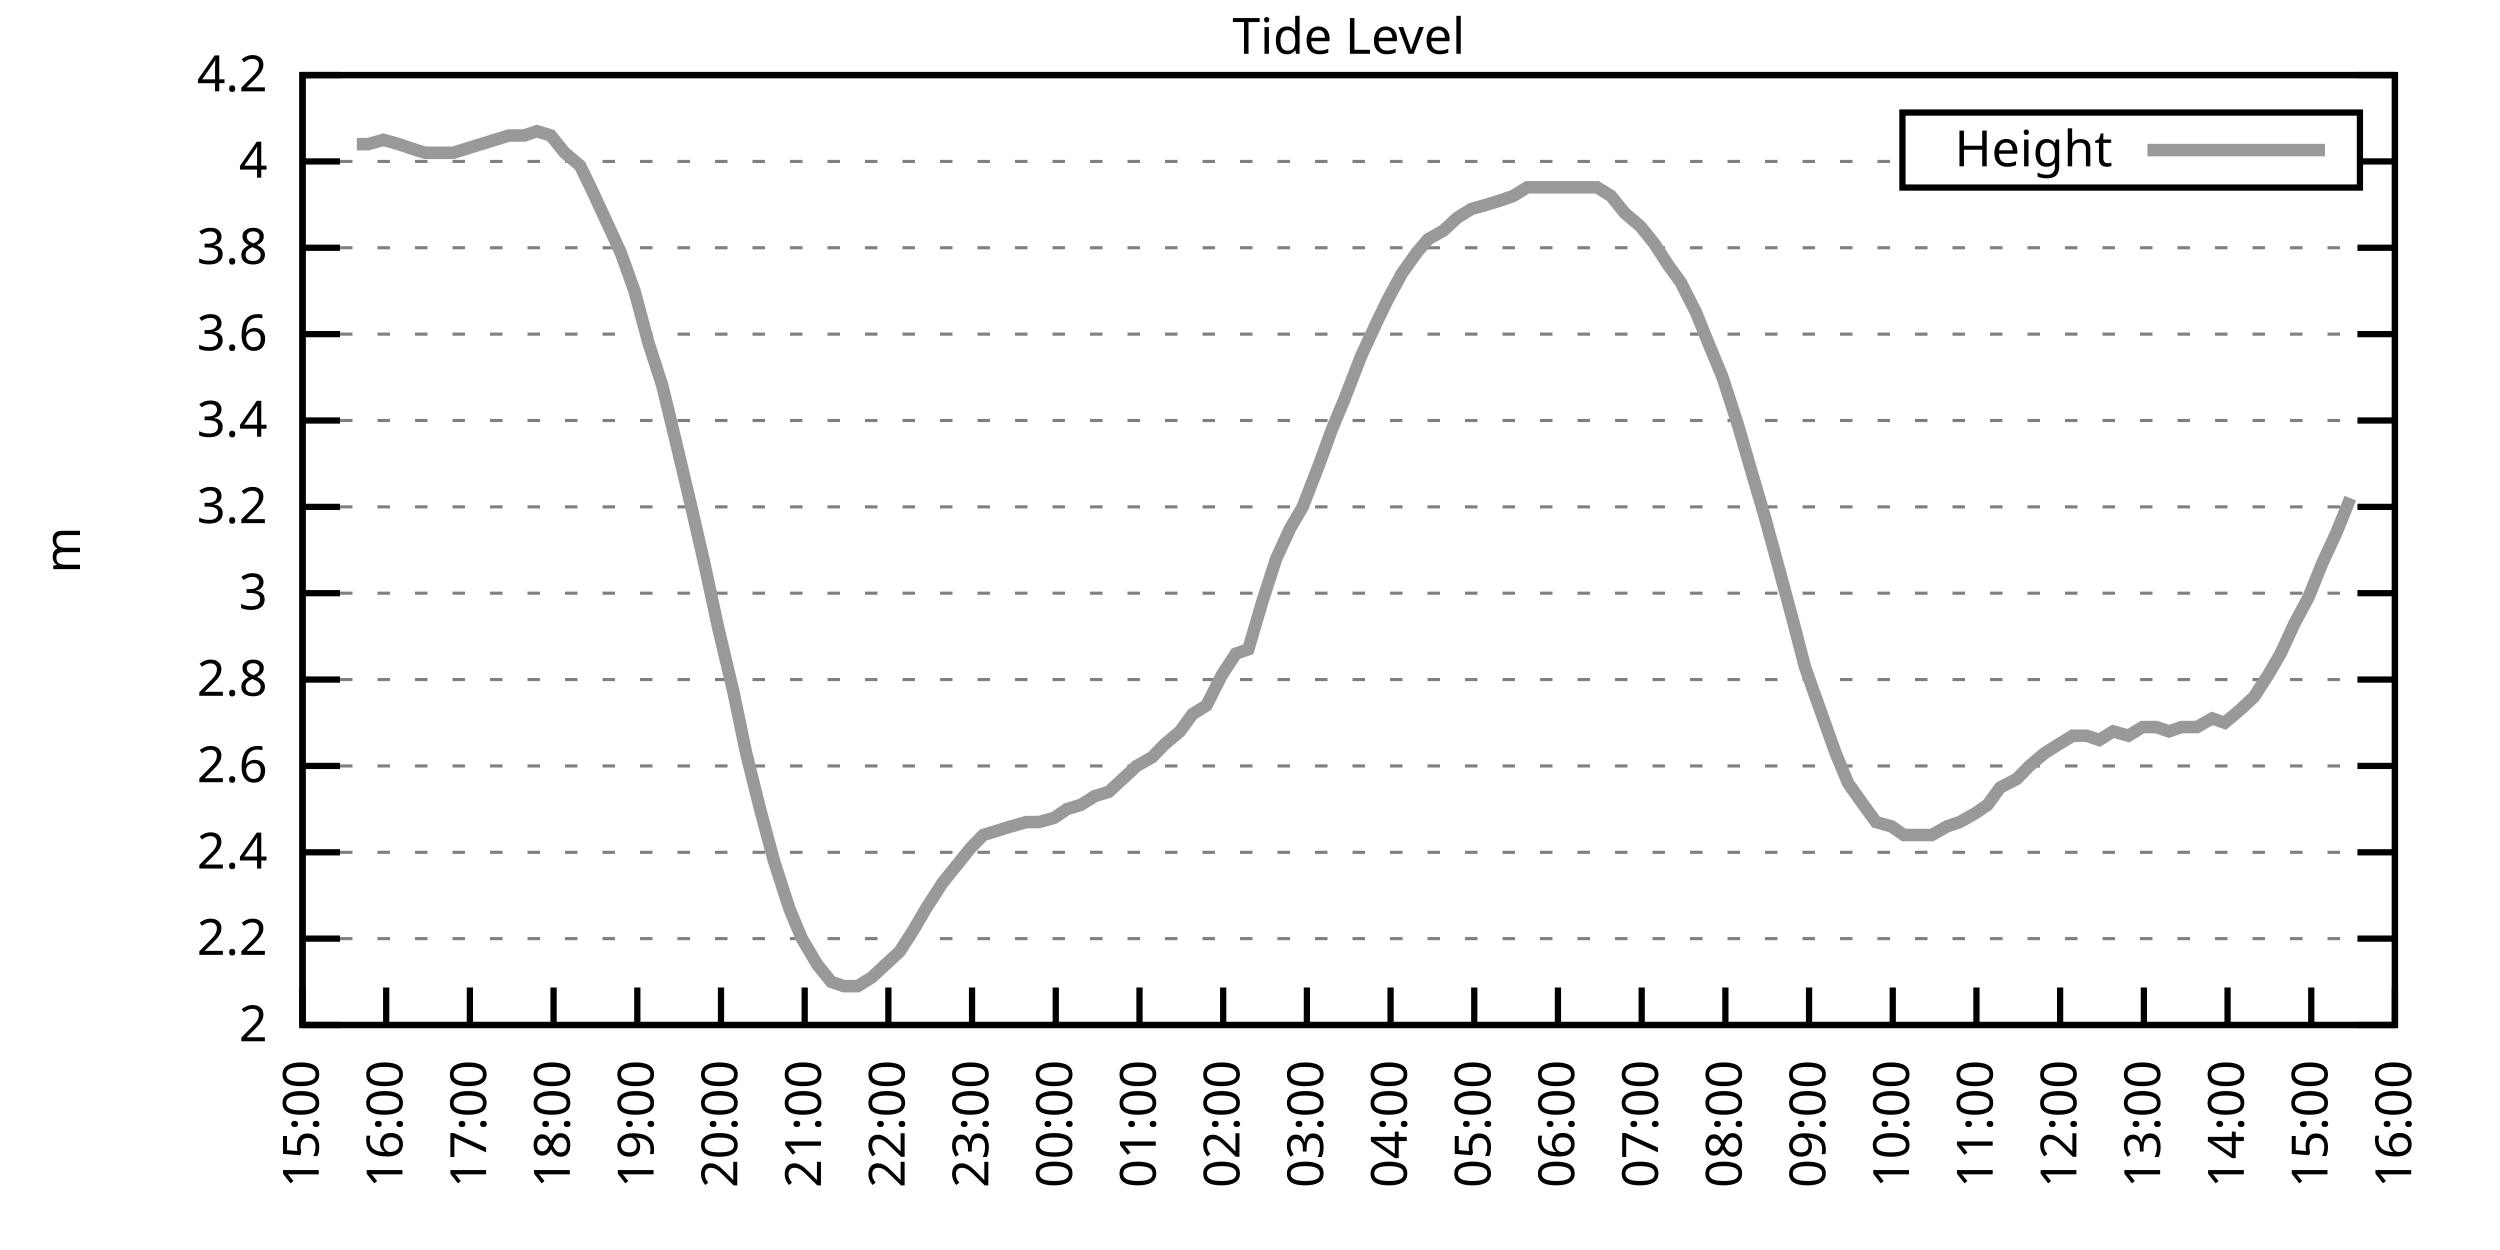
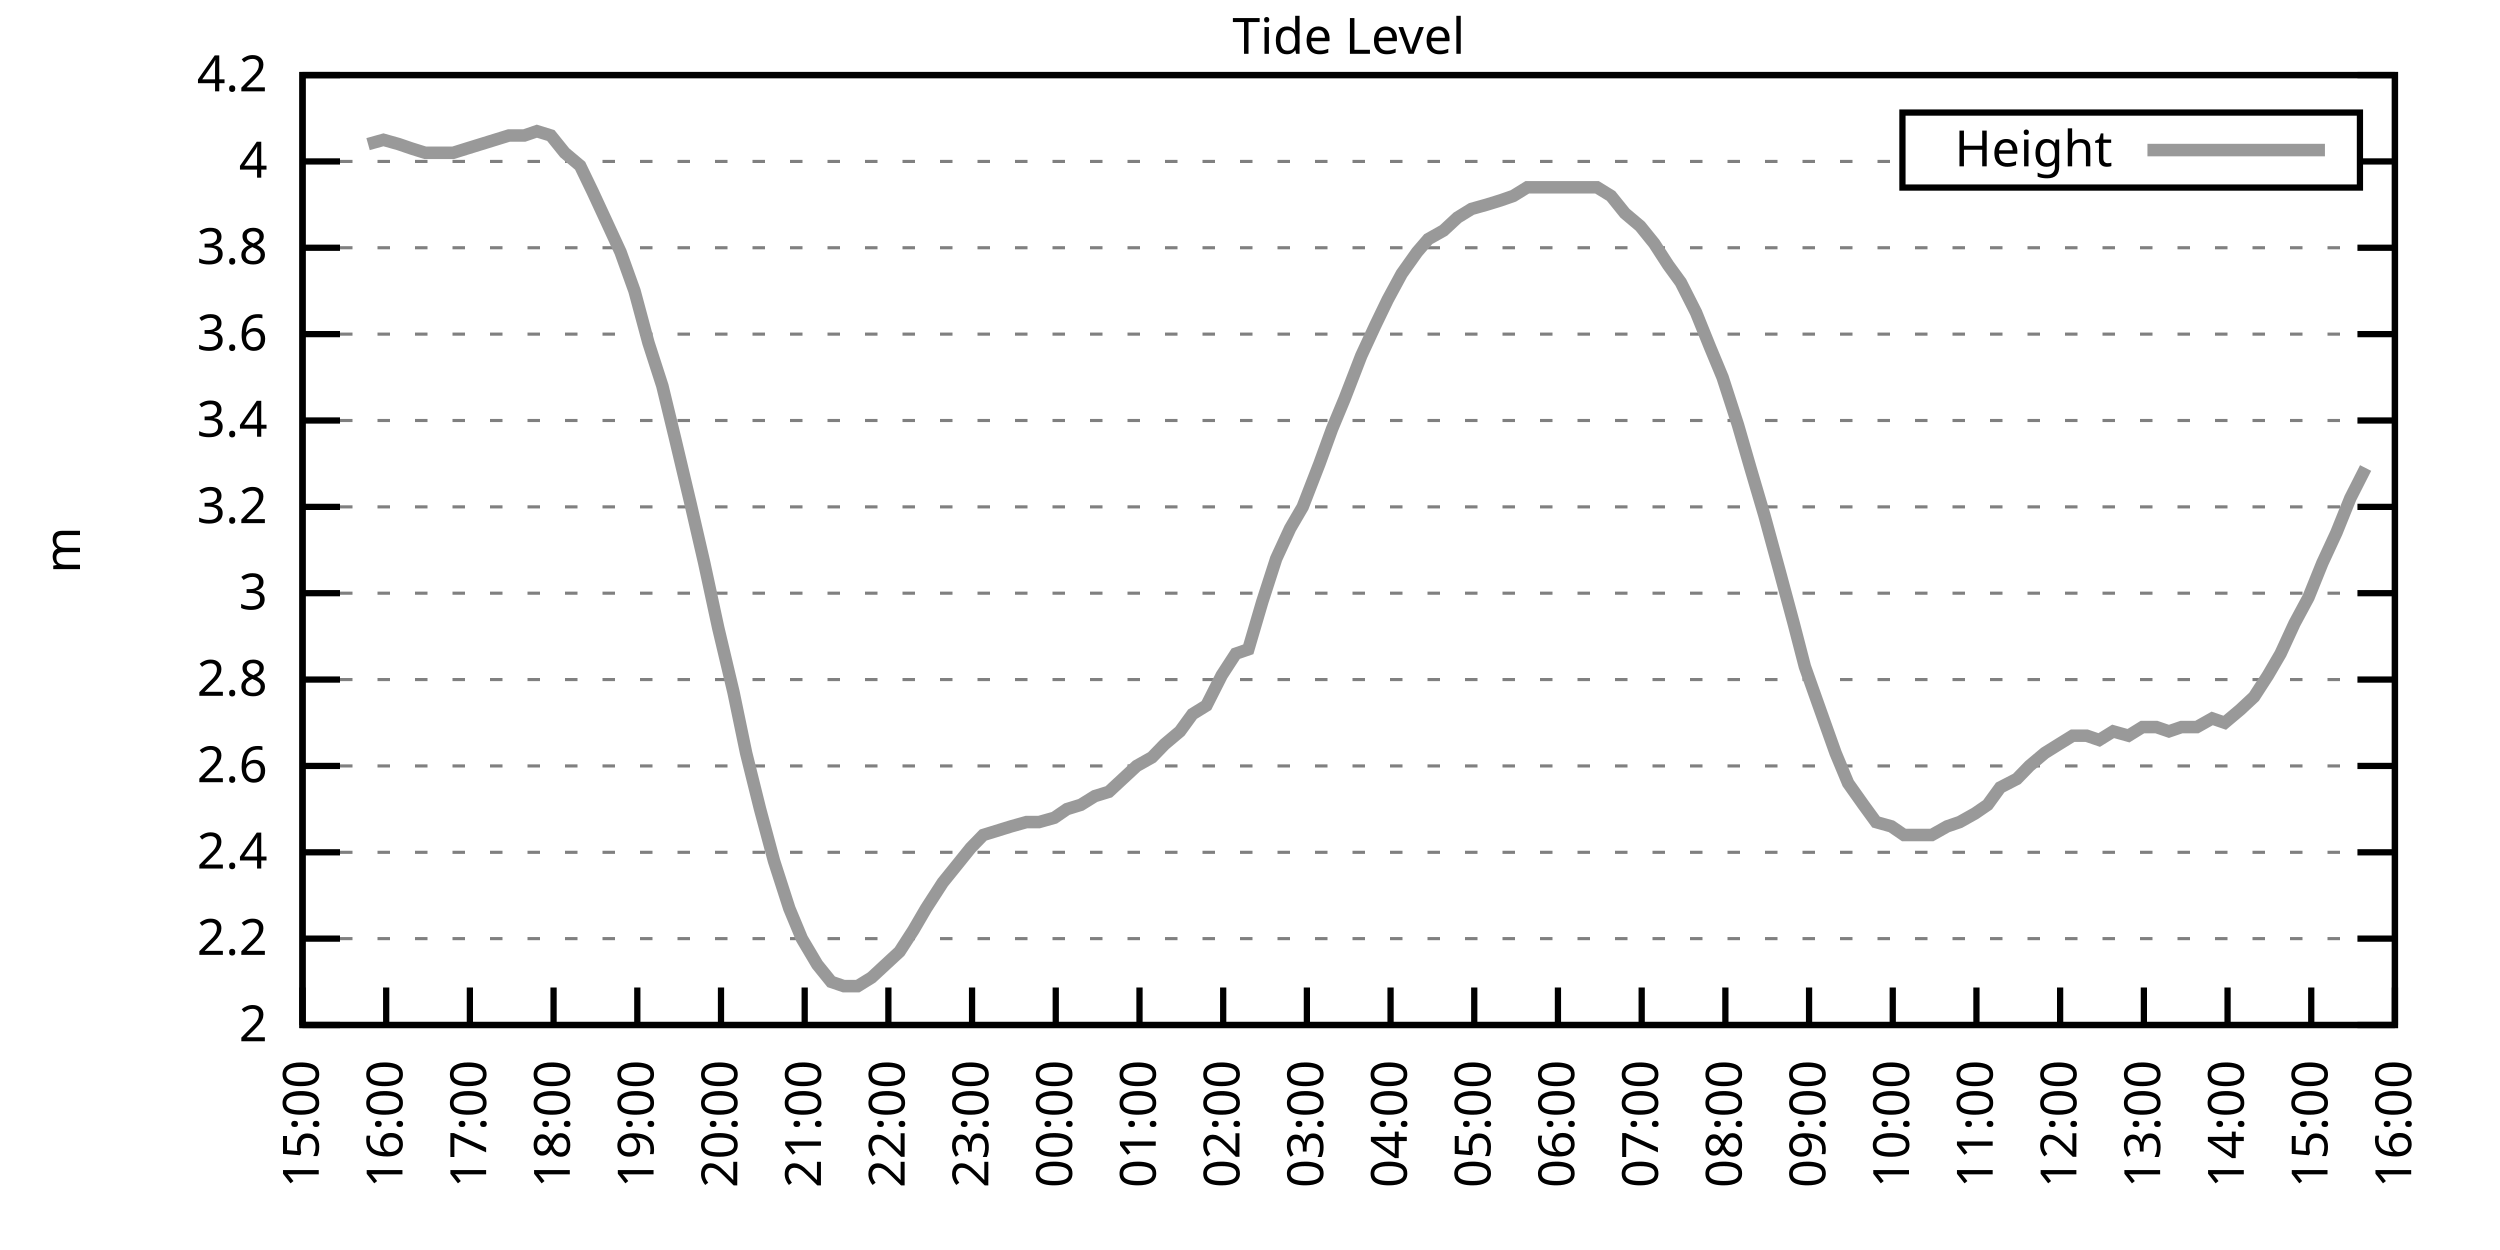
<svg xmlns="http://www.w3.org/2000/svg" xmlns:xlink="http://www.w3.org/1999/xlink" width="400" height="200" viewBox="0 0 400 200">
  <g id="gnuplot_canvas">
    <rect x="0" y="0" width="400" height="200" fill="none" />
    <defs>
      <circle id="gpDot" r="0.5" stroke-width="0.5" stroke="currentColor" />
      <path id="gpPt0" stroke-width="0.333" stroke="currentColor" d="M-1,0 h2 M0,-1 v2" />
      <path id="gpPt1" stroke-width="0.333" stroke="currentColor" d="M-1,-1 L1,1 M1,-1 L-1,1" />
      <path id="gpPt2" stroke-width="0.333" stroke="currentColor" d="M-1,0 L1,0 M0,-1 L0,1 M-1,-1 L1,1 M-1,1 L1,-1" />
      <rect id="gpPt3" stroke-width="0.333" stroke="currentColor" x="-1" y="-1" width="2" height="2" />
      <rect id="gpPt4" stroke-width="0.333" stroke="currentColor" fill="currentColor" x="-1" y="-1" width="2" height="2" />
      <circle id="gpPt5" stroke-width="0.333" stroke="currentColor" cx="0" cy="0" r="1" />
      <use xlink:href="#gpPt5" id="gpPt6" fill="currentColor" stroke="none" />
      <path id="gpPt7" stroke-width="0.333" stroke="currentColor" d="M0,-1.33 L-1.33,0.67 L1.33,0.67 z" />
      <use xlink:href="#gpPt7" id="gpPt8" fill="currentColor" stroke="none" />
      <use xlink:href="#gpPt7" id="gpPt9" stroke="currentColor" transform="rotate(180)" />
      <use xlink:href="#gpPt9" id="gpPt10" fill="currentColor" stroke="none" />
      <use xlink:href="#gpPt3" id="gpPt11" stroke="currentColor" transform="rotate(45)" />
      <use xlink:href="#gpPt11" id="gpPt12" fill="currentColor" stroke="none" />
      <path id="gpPt13" stroke-width="0.333" stroke="currentColor" d="M0,1.330 L1.265,0.411 L0.782,-1.067 L-0.782,-1.076 L-1.265,0.411 z" />
      <use xlink:href="#gpPt13" id="gpPt14" fill="currentColor" stroke="none" />
      <filter id="textbox" filterUnits="objectBoundingBox" x="0" y="0" height="1" width="1">
        <feFlood flood-color="white" flood-opacity="1" result="bgnd" />
        <feComposite in="SourceGraphic" in2="bgnd" operator="atop" />
      </filter>
      <filter id="greybox" filterUnits="objectBoundingBox" x="0" y="0" height="1" width="1">
        <feFlood flood-color="lightgrey" flood-opacity="1" result="grey" />
        <feComposite in="SourceGraphic" in2="grey" operator="atop" />
      </filter>
    </defs>
    <g fill="none" color="white" stroke="currentColor" stroke-width="1.00" stroke-linecap="butt" stroke-linejoin="miter">
</g>
    <g fill="none" color="black" stroke="currentColor" stroke-width="1.00" stroke-linecap="butt" stroke-linejoin="miter">
      <g stroke="none" shape-rendering="crispEdges">
        <polygon fill="rgb(255, 255, 255)" points="48.40,164.00 383.18,164.00 383.18,12.02 48.40,12.02 " />
      </g>
    </g>
    <g fill="none" color="black" stroke="currentColor" stroke-width="1.00" stroke-linecap="butt" stroke-linejoin="miter">
</g>
    <g fill="none" color="black" stroke="black" stroke-width="0.50" stroke-linecap="butt" stroke-linejoin="miter">
</g>
    <g fill="none" color="gray" stroke="currentColor" stroke-width="0.50" stroke-linecap="butt" stroke-linejoin="miter">
      <path stroke="gray" stroke-dasharray="2,4" class="gridline" d="M48.40,164.00 L383.19,164.00  " />
    </g>
    <g fill="none" color="gray" stroke="gray" stroke-width="1.00" stroke-linecap="butt" stroke-linejoin="miter">
</g>
    <g fill="none" color="black" stroke="currentColor" stroke-width="1.00" stroke-linecap="butt" stroke-linejoin="miter">
      <path stroke="black" d="M48.40,164.00 L54.40,164.00 M383.19,164.00 L377.19,164.00  " />
      <g transform="translate(42.80,166.60)" stroke="none" fill="black" font-family="Sans" font-size="8.00" text-anchor="end">
        <text>
          <tspan font-family="Sans"> 2</tspan>
        </text>
      </g>
    </g>
    <g fill="none" color="black" stroke="currentColor" stroke-width="1.00" stroke-linecap="butt" stroke-linejoin="miter">
</g>
    <g fill="none" color="black" stroke="black" stroke-width="0.50" stroke-linecap="butt" stroke-linejoin="miter">
</g>
    <g fill="none" color="gray" stroke="currentColor" stroke-width="0.50" stroke-linecap="butt" stroke-linejoin="miter">
      <path stroke="gray" stroke-dasharray="2,4" class="gridline" d="M48.40,150.18 L383.19,150.18  " />
    </g>
    <g fill="none" color="gray" stroke="gray" stroke-width="1.00" stroke-linecap="butt" stroke-linejoin="miter">
</g>
    <g fill="none" color="black" stroke="currentColor" stroke-width="1.00" stroke-linecap="butt" stroke-linejoin="miter">
      <path stroke="black" d="M48.40,150.18 L54.40,150.18 M383.19,150.18 L377.19,150.18  " />
      <g transform="translate(42.80,152.78)" stroke="none" fill="black" font-family="Sans" font-size="8.00" text-anchor="end">
        <text>
          <tspan font-family="Sans"> 2.2</tspan>
        </text>
      </g>
    </g>
    <g fill="none" color="black" stroke="currentColor" stroke-width="1.00" stroke-linecap="butt" stroke-linejoin="miter">
</g>
    <g fill="none" color="black" stroke="black" stroke-width="0.50" stroke-linecap="butt" stroke-linejoin="miter">
</g>
    <g fill="none" color="gray" stroke="currentColor" stroke-width="0.50" stroke-linecap="butt" stroke-linejoin="miter">
      <path stroke="gray" stroke-dasharray="2,4" class="gridline" d="M48.40,136.37 L383.19,136.37  " />
    </g>
    <g fill="none" color="gray" stroke="gray" stroke-width="1.00" stroke-linecap="butt" stroke-linejoin="miter">
</g>
    <g fill="none" color="black" stroke="currentColor" stroke-width="1.00" stroke-linecap="butt" stroke-linejoin="miter">
      <path stroke="black" d="M48.40,136.37 L54.40,136.37 M383.19,136.37 L377.19,136.37  " />
      <g transform="translate(42.80,138.97)" stroke="none" fill="black" font-family="Sans" font-size="8.00" text-anchor="end">
        <text>
          <tspan font-family="Sans"> 2.4</tspan>
        </text>
      </g>
    </g>
    <g fill="none" color="black" stroke="currentColor" stroke-width="1.00" stroke-linecap="butt" stroke-linejoin="miter">
</g>
    <g fill="none" color="black" stroke="black" stroke-width="0.50" stroke-linecap="butt" stroke-linejoin="miter">
</g>
    <g fill="none" color="gray" stroke="currentColor" stroke-width="0.50" stroke-linecap="butt" stroke-linejoin="miter">
      <path stroke="gray" stroke-dasharray="2,4" class="gridline" d="M48.40,122.55 L383.19,122.55  " />
    </g>
    <g fill="none" color="gray" stroke="gray" stroke-width="1.00" stroke-linecap="butt" stroke-linejoin="miter">
</g>
    <g fill="none" color="black" stroke="currentColor" stroke-width="1.00" stroke-linecap="butt" stroke-linejoin="miter">
      <path stroke="black" d="M48.40,122.55 L54.40,122.55 M383.19,122.55 L377.19,122.55  " />
      <g transform="translate(42.80,125.15)" stroke="none" fill="black" font-family="Sans" font-size="8.00" text-anchor="end">
        <text>
          <tspan font-family="Sans"> 2.6</tspan>
        </text>
      </g>
    </g>
    <g fill="none" color="black" stroke="currentColor" stroke-width="1.00" stroke-linecap="butt" stroke-linejoin="miter">
</g>
    <g fill="none" color="black" stroke="black" stroke-width="0.50" stroke-linecap="butt" stroke-linejoin="miter">
</g>
    <g fill="none" color="gray" stroke="currentColor" stroke-width="0.50" stroke-linecap="butt" stroke-linejoin="miter">
      <path stroke="gray" stroke-dasharray="2,4" class="gridline" d="M48.40,108.73 L383.19,108.73  " />
    </g>
    <g fill="none" color="gray" stroke="gray" stroke-width="1.00" stroke-linecap="butt" stroke-linejoin="miter">
</g>
    <g fill="none" color="black" stroke="currentColor" stroke-width="1.00" stroke-linecap="butt" stroke-linejoin="miter">
      <path stroke="black" d="M48.40,108.73 L54.40,108.73 M383.19,108.73 L377.19,108.73  " />
      <g transform="translate(42.80,111.33)" stroke="none" fill="black" font-family="Sans" font-size="8.00" text-anchor="end">
        <text>
          <tspan font-family="Sans"> 2.8</tspan>
        </text>
      </g>
    </g>
    <g fill="none" color="black" stroke="currentColor" stroke-width="1.00" stroke-linecap="butt" stroke-linejoin="miter">
</g>
    <g fill="none" color="black" stroke="black" stroke-width="0.50" stroke-linecap="butt" stroke-linejoin="miter">
</g>
    <g fill="none" color="gray" stroke="currentColor" stroke-width="0.50" stroke-linecap="butt" stroke-linejoin="miter">
      <path stroke="gray" stroke-dasharray="2,4" class="gridline" d="M48.40,94.91 L383.19,94.91  " />
    </g>
    <g fill="none" color="gray" stroke="gray" stroke-width="1.00" stroke-linecap="butt" stroke-linejoin="miter">
</g>
    <g fill="none" color="black" stroke="currentColor" stroke-width="1.00" stroke-linecap="butt" stroke-linejoin="miter">
      <path stroke="black" d="M48.40,94.91 L54.40,94.91 M383.19,94.91 L377.19,94.91  " />
      <g transform="translate(42.80,97.51)" stroke="none" fill="black" font-family="Sans" font-size="8.00" text-anchor="end">
        <text>
          <tspan font-family="Sans"> 3</tspan>
        </text>
      </g>
    </g>
    <g fill="none" color="black" stroke="currentColor" stroke-width="1.00" stroke-linecap="butt" stroke-linejoin="miter">
</g>
    <g fill="none" color="black" stroke="black" stroke-width="0.50" stroke-linecap="butt" stroke-linejoin="miter">
</g>
    <g fill="none" color="gray" stroke="currentColor" stroke-width="0.50" stroke-linecap="butt" stroke-linejoin="miter">
      <path stroke="gray" stroke-dasharray="2,4" class="gridline" d="M48.40,81.10 L383.19,81.10  " />
    </g>
    <g fill="none" color="gray" stroke="gray" stroke-width="1.00" stroke-linecap="butt" stroke-linejoin="miter">
</g>
    <g fill="none" color="black" stroke="currentColor" stroke-width="1.00" stroke-linecap="butt" stroke-linejoin="miter">
      <path stroke="black" d="M48.40,81.10 L54.40,81.10 M383.19,81.10 L377.19,81.10  " />
      <g transform="translate(42.80,83.70)" stroke="none" fill="black" font-family="Sans" font-size="8.00" text-anchor="end">
        <text>
          <tspan font-family="Sans"> 3.2</tspan>
        </text>
      </g>
    </g>
    <g fill="none" color="black" stroke="currentColor" stroke-width="1.00" stroke-linecap="butt" stroke-linejoin="miter">
</g>
    <g fill="none" color="black" stroke="black" stroke-width="0.50" stroke-linecap="butt" stroke-linejoin="miter">
</g>
    <g fill="none" color="gray" stroke="currentColor" stroke-width="0.50" stroke-linecap="butt" stroke-linejoin="miter">
      <path stroke="gray" stroke-dasharray="2,4" class="gridline" d="M48.40,67.28 L383.19,67.28  " />
    </g>
    <g fill="none" color="gray" stroke="gray" stroke-width="1.00" stroke-linecap="butt" stroke-linejoin="miter">
</g>
    <g fill="none" color="black" stroke="currentColor" stroke-width="1.00" stroke-linecap="butt" stroke-linejoin="miter">
      <path stroke="black" d="M48.40,67.28 L54.40,67.28 M383.19,67.28 L377.19,67.28  " />
      <g transform="translate(42.80,69.88)" stroke="none" fill="black" font-family="Sans" font-size="8.00" text-anchor="end">
        <text>
          <tspan font-family="Sans"> 3.4</tspan>
        </text>
      </g>
    </g>
    <g fill="none" color="black" stroke="currentColor" stroke-width="1.00" stroke-linecap="butt" stroke-linejoin="miter">
</g>
    <g fill="none" color="black" stroke="black" stroke-width="0.50" stroke-linecap="butt" stroke-linejoin="miter">
</g>
    <g fill="none" color="gray" stroke="currentColor" stroke-width="0.50" stroke-linecap="butt" stroke-linejoin="miter">
      <path stroke="gray" stroke-dasharray="2,4" class="gridline" d="M48.40,53.46 L383.19,53.46  " />
    </g>
    <g fill="none" color="gray" stroke="gray" stroke-width="1.00" stroke-linecap="butt" stroke-linejoin="miter">
</g>
    <g fill="none" color="black" stroke="currentColor" stroke-width="1.00" stroke-linecap="butt" stroke-linejoin="miter">
      <path stroke="black" d="M48.40,53.46 L54.40,53.46 M383.19,53.46 L377.19,53.46  " />
      <g transform="translate(42.80,56.06)" stroke="none" fill="black" font-family="Sans" font-size="8.00" text-anchor="end">
        <text>
          <tspan font-family="Sans"> 3.6</tspan>
        </text>
      </g>
    </g>
    <g fill="none" color="black" stroke="currentColor" stroke-width="1.00" stroke-linecap="butt" stroke-linejoin="miter">
</g>
    <g fill="none" color="black" stroke="black" stroke-width="0.50" stroke-linecap="butt" stroke-linejoin="miter">
</g>
    <g fill="none" color="gray" stroke="currentColor" stroke-width="0.50" stroke-linecap="butt" stroke-linejoin="miter">
      <path stroke="gray" stroke-dasharray="2,4" class="gridline" d="M48.40,39.64 L383.19,39.64  " />
    </g>
    <g fill="none" color="gray" stroke="gray" stroke-width="1.00" stroke-linecap="butt" stroke-linejoin="miter">
</g>
    <g fill="none" color="black" stroke="currentColor" stroke-width="1.00" stroke-linecap="butt" stroke-linejoin="miter">
      <path stroke="black" d="M48.40,39.64 L54.40,39.64 M383.19,39.64 L377.19,39.64  " />
      <g transform="translate(42.80,42.24)" stroke="none" fill="black" font-family="Sans" font-size="8.00" text-anchor="end">
        <text>
          <tspan font-family="Sans"> 3.8</tspan>
        </text>
      </g>
    </g>
    <g fill="none" color="black" stroke="currentColor" stroke-width="1.00" stroke-linecap="butt" stroke-linejoin="miter">
</g>
    <g fill="none" color="black" stroke="black" stroke-width="0.50" stroke-linecap="butt" stroke-linejoin="miter">
</g>
    <g fill="none" color="gray" stroke="currentColor" stroke-width="0.50" stroke-linecap="butt" stroke-linejoin="miter">
      <path stroke="gray" stroke-dasharray="2,4" class="gridline" d="M48.40,25.83 L304.39,25.83 M377.59,25.83 L383.19,25.83  " />
    </g>
    <g fill="none" color="gray" stroke="gray" stroke-width="1.00" stroke-linecap="butt" stroke-linejoin="miter">
</g>
    <g fill="none" color="black" stroke="currentColor" stroke-width="1.00" stroke-linecap="butt" stroke-linejoin="miter">
      <path stroke="black" d="M48.40,25.83 L54.40,25.83 M383.19,25.83 L377.19,25.83  " />
      <g transform="translate(42.80,28.43)" stroke="none" fill="black" font-family="Sans" font-size="8.00" text-anchor="end">
        <text>
          <tspan font-family="Sans"> 4</tspan>
        </text>
      </g>
    </g>
    <g fill="none" color="black" stroke="currentColor" stroke-width="1.00" stroke-linecap="butt" stroke-linejoin="miter">
</g>
    <g fill="none" color="black" stroke="black" stroke-width="0.50" stroke-linecap="butt" stroke-linejoin="miter">
</g>
    <g fill="none" color="gray" stroke="currentColor" stroke-width="0.50" stroke-linecap="butt" stroke-linejoin="miter">
      <path stroke="gray" stroke-dasharray="2,4" class="gridline" d="M48.40,12.01 L383.19,12.01  " />
    </g>
    <g fill="none" color="gray" stroke="gray" stroke-width="1.00" stroke-linecap="butt" stroke-linejoin="miter">
</g>
    <g fill="none" color="black" stroke="currentColor" stroke-width="1.00" stroke-linecap="butt" stroke-linejoin="miter">
      <path stroke="black" d="M48.40,12.01 L54.40,12.01 M383.19,12.01 L377.19,12.01  " />
      <g transform="translate(42.80,14.61)" stroke="none" fill="black" font-family="Sans" font-size="8.00" text-anchor="end">
        <text>
          <tspan font-family="Sans"> 4.2</tspan>
        </text>
      </g>
    </g>
    <g fill="none" color="black" stroke="currentColor" stroke-width="1.00" stroke-linecap="butt" stroke-linejoin="miter">
      <path stroke="black" d="M48.40,164.00 L48.40,158.00  " />
      <g transform="translate(51.00,169.60) rotate(270.00)" stroke="none" fill="black" font-family="Sans" font-size="8.00" text-anchor="end">
        <text>
          <tspan font-family="Sans">15:00</tspan>
        </text>
      </g>
    </g>
    <g fill="none" color="black" stroke="currentColor" stroke-width="1.00" stroke-linecap="butt" stroke-linejoin="miter">
      <path stroke="black" d="M61.79,164.00 L61.79,158.00  " />
      <g transform="translate(64.39,169.60) rotate(270.00)" stroke="none" fill="black" font-family="Sans" font-size="8.00" text-anchor="end">
        <text>
          <tspan font-family="Sans">16:00</tspan>
        </text>
      </g>
    </g>
    <g fill="none" color="black" stroke="currentColor" stroke-width="1.00" stroke-linecap="butt" stroke-linejoin="miter">
      <path stroke="black" d="M75.18,164.00 L75.18,158.00  " />
      <g transform="translate(77.78,169.60) rotate(270.00)" stroke="none" fill="black" font-family="Sans" font-size="8.00" text-anchor="end">
        <text>
          <tspan font-family="Sans">17:00</tspan>
        </text>
      </g>
    </g>
    <g fill="none" color="black" stroke="currentColor" stroke-width="1.00" stroke-linecap="butt" stroke-linejoin="miter">
      <path stroke="black" d="M88.57,164.00 L88.57,158.00  " />
      <g transform="translate(91.17,169.60) rotate(270.00)" stroke="none" fill="black" font-family="Sans" font-size="8.00" text-anchor="end">
        <text>
          <tspan font-family="Sans">18:00</tspan>
        </text>
      </g>
    </g>
    <g fill="none" color="black" stroke="currentColor" stroke-width="1.00" stroke-linecap="butt" stroke-linejoin="miter">
      <path stroke="black" d="M101.97,164.00 L101.97,158.00  " />
      <g transform="translate(104.57,169.60) rotate(270.00)" stroke="none" fill="black" font-family="Sans" font-size="8.00" text-anchor="end">
        <text>
          <tspan font-family="Sans">19:00</tspan>
        </text>
      </g>
    </g>
    <g fill="none" color="black" stroke="currentColor" stroke-width="1.00" stroke-linecap="butt" stroke-linejoin="miter">
      <path stroke="black" d="M115.36,164.00 L115.36,158.00  " />
      <g transform="translate(117.96,169.60) rotate(270.00)" stroke="none" fill="black" font-family="Sans" font-size="8.00" text-anchor="end">
        <text>
          <tspan font-family="Sans">20:00</tspan>
        </text>
      </g>
    </g>
    <g fill="none" color="black" stroke="currentColor" stroke-width="1.00" stroke-linecap="butt" stroke-linejoin="miter">
      <path stroke="black" d="M128.75,164.00 L128.75,158.00  " />
      <g transform="translate(131.35,169.60) rotate(270.00)" stroke="none" fill="black" font-family="Sans" font-size="8.00" text-anchor="end">
        <text>
          <tspan font-family="Sans">21:00</tspan>
        </text>
      </g>
    </g>
    <g fill="none" color="black" stroke="currentColor" stroke-width="1.00" stroke-linecap="butt" stroke-linejoin="miter">
      <path stroke="black" d="M142.14,164.00 L142.14,158.00  " />
      <g transform="translate(144.74,169.60) rotate(270.00)" stroke="none" fill="black" font-family="Sans" font-size="8.00" text-anchor="end">
        <text>
          <tspan font-family="Sans">22:00</tspan>
        </text>
      </g>
    </g>
    <g fill="none" color="black" stroke="currentColor" stroke-width="1.00" stroke-linecap="butt" stroke-linejoin="miter">
      <path stroke="black" d="M155.53,164.00 L155.53,158.00  " />
      <g transform="translate(158.13,169.60) rotate(270.00)" stroke="none" fill="black" font-family="Sans" font-size="8.00" text-anchor="end">
        <text>
          <tspan font-family="Sans">23:00</tspan>
        </text>
      </g>
    </g>
    <g fill="none" color="black" stroke="currentColor" stroke-width="1.00" stroke-linecap="butt" stroke-linejoin="miter">
      <path stroke="black" d="M168.92,164.00 L168.92,158.00  " />
      <g transform="translate(171.52,169.60) rotate(270.00)" stroke="none" fill="black" font-family="Sans" font-size="8.00" text-anchor="end">
        <text>
          <tspan font-family="Sans">00:00</tspan>
        </text>
      </g>
    </g>
    <g fill="none" color="black" stroke="currentColor" stroke-width="1.00" stroke-linecap="butt" stroke-linejoin="miter">
      <path stroke="black" d="M182.32,164.00 L182.32,158.00  " />
      <g transform="translate(184.92,169.60) rotate(270.00)" stroke="none" fill="black" font-family="Sans" font-size="8.00" text-anchor="end">
        <text>
          <tspan font-family="Sans">01:00</tspan>
        </text>
      </g>
    </g>
    <g fill="none" color="black" stroke="currentColor" stroke-width="1.00" stroke-linecap="butt" stroke-linejoin="miter">
      <path stroke="black" d="M195.71,164.00 L195.71,158.00  " />
      <g transform="translate(198.31,169.60) rotate(270.00)" stroke="none" fill="black" font-family="Sans" font-size="8.00" text-anchor="end">
        <text>
          <tspan font-family="Sans">02:00</tspan>
        </text>
      </g>
    </g>
    <g fill="none" color="black" stroke="currentColor" stroke-width="1.00" stroke-linecap="butt" stroke-linejoin="miter">
      <path stroke="black" d="M209.10,164.00 L209.10,158.00  " />
      <g transform="translate(211.70,169.60) rotate(270.00)" stroke="none" fill="black" font-family="Sans" font-size="8.00" text-anchor="end">
        <text>
          <tspan font-family="Sans">03:00</tspan>
        </text>
      </g>
    </g>
    <g fill="none" color="black" stroke="currentColor" stroke-width="1.00" stroke-linecap="butt" stroke-linejoin="miter">
      <path stroke="black" d="M222.49,164.00 L222.49,158.00  " />
      <g transform="translate(225.09,169.60) rotate(270.00)" stroke="none" fill="black" font-family="Sans" font-size="8.00" text-anchor="end">
        <text>
          <tspan font-family="Sans">04:00</tspan>
        </text>
      </g>
    </g>
    <g fill="none" color="black" stroke="currentColor" stroke-width="1.00" stroke-linecap="butt" stroke-linejoin="miter">
      <path stroke="black" d="M235.88,164.00 L235.88,158.00  " />
      <g transform="translate(238.48,169.60) rotate(270.00)" stroke="none" fill="black" font-family="Sans" font-size="8.00" text-anchor="end">
        <text>
          <tspan font-family="Sans">05:00</tspan>
        </text>
      </g>
    </g>
    <g fill="none" color="black" stroke="currentColor" stroke-width="1.00" stroke-linecap="butt" stroke-linejoin="miter">
      <path stroke="black" d="M249.27,164.00 L249.27,158.00  " />
      <g transform="translate(251.87,169.60) rotate(270.00)" stroke="none" fill="black" font-family="Sans" font-size="8.00" text-anchor="end">
        <text>
          <tspan font-family="Sans">06:00</tspan>
        </text>
      </g>
    </g>
    <g fill="none" color="black" stroke="currentColor" stroke-width="1.00" stroke-linecap="butt" stroke-linejoin="miter">
      <path stroke="black" d="M262.67,164.00 L262.67,158.00  " />
      <g transform="translate(265.27,169.60) rotate(270.00)" stroke="none" fill="black" font-family="Sans" font-size="8.00" text-anchor="end">
        <text>
          <tspan font-family="Sans">07:00</tspan>
        </text>
      </g>
    </g>
    <g fill="none" color="black" stroke="currentColor" stroke-width="1.00" stroke-linecap="butt" stroke-linejoin="miter">
      <path stroke="black" d="M276.06,164.00 L276.06,158.00  " />
      <g transform="translate(278.66,169.60) rotate(270.00)" stroke="none" fill="black" font-family="Sans" font-size="8.00" text-anchor="end">
        <text>
          <tspan font-family="Sans">08:00</tspan>
        </text>
      </g>
    </g>
    <g fill="none" color="black" stroke="currentColor" stroke-width="1.00" stroke-linecap="butt" stroke-linejoin="miter">
      <path stroke="black" d="M289.45,164.00 L289.45,158.00  " />
      <g transform="translate(292.05,169.60) rotate(270.00)" stroke="none" fill="black" font-family="Sans" font-size="8.00" text-anchor="end">
        <text>
          <tspan font-family="Sans">09:00</tspan>
        </text>
      </g>
    </g>
    <g fill="none" color="black" stroke="currentColor" stroke-width="1.00" stroke-linecap="butt" stroke-linejoin="miter">
      <path stroke="black" d="M302.84,164.00 L302.84,158.00  " />
      <g transform="translate(305.44,169.60) rotate(270.00)" stroke="none" fill="black" font-family="Sans" font-size="8.00" text-anchor="end">
        <text>
          <tspan font-family="Sans">10:00</tspan>
        </text>
      </g>
    </g>
    <g fill="none" color="black" stroke="currentColor" stroke-width="1.00" stroke-linecap="butt" stroke-linejoin="miter">
      <path stroke="black" d="M316.23,164.00 L316.23,158.00  " />
      <g transform="translate(318.83,169.60) rotate(270.00)" stroke="none" fill="black" font-family="Sans" font-size="8.00" text-anchor="end">
        <text>
          <tspan font-family="Sans">11:00</tspan>
        </text>
      </g>
    </g>
    <g fill="none" color="black" stroke="currentColor" stroke-width="1.00" stroke-linecap="butt" stroke-linejoin="miter">
      <path stroke="black" d="M329.62,164.00 L329.62,158.00  " />
      <g transform="translate(332.22,169.60) rotate(270.00)" stroke="none" fill="black" font-family="Sans" font-size="8.00" text-anchor="end">
        <text>
          <tspan font-family="Sans">12:00</tspan>
        </text>
      </g>
    </g>
    <g fill="none" color="black" stroke="currentColor" stroke-width="1.00" stroke-linecap="butt" stroke-linejoin="miter">
      <path stroke="black" d="M343.02,164.00 L343.02,158.00  " />
      <g transform="translate(345.62,169.60) rotate(270.00)" stroke="none" fill="black" font-family="Sans" font-size="8.00" text-anchor="end">
        <text>
          <tspan font-family="Sans">13:00</tspan>
        </text>
      </g>
    </g>
    <g fill="none" color="black" stroke="currentColor" stroke-width="1.00" stroke-linecap="butt" stroke-linejoin="miter">
      <path stroke="black" d="M356.41,164.00 L356.41,158.00  " />
      <g transform="translate(359.01,169.60) rotate(270.00)" stroke="none" fill="black" font-family="Sans" font-size="8.00" text-anchor="end">
        <text>
          <tspan font-family="Sans">14:00</tspan>
        </text>
      </g>
    </g>
    <g fill="none" color="black" stroke="currentColor" stroke-width="1.00" stroke-linecap="butt" stroke-linejoin="miter">
      <path stroke="black" d="M369.80,164.00 L369.80,158.00  " />
      <g transform="translate(372.40,169.60) rotate(270.00)" stroke="none" fill="black" font-family="Sans" font-size="8.00" text-anchor="end">
        <text>
          <tspan font-family="Sans">15:00</tspan>
        </text>
      </g>
    </g>
    <g fill="none" color="black" stroke="currentColor" stroke-width="1.00" stroke-linecap="butt" stroke-linejoin="miter">
      <path stroke="black" d="M383.19,164.00 L383.19,158.00  " />
      <g transform="translate(385.79,169.60) rotate(270.00)" stroke="none" fill="black" font-family="Sans" font-size="8.00" text-anchor="end">
        <text>
          <tspan font-family="Sans">16:00</tspan>
        </text>
      </g>
    </g>
    <g fill="none" color="black" stroke="currentColor" stroke-width="1.00" stroke-linecap="butt" stroke-linejoin="miter">
</g>
    <g fill="none" color="black" stroke="currentColor" stroke-width="1.00" stroke-linecap="butt" stroke-linejoin="miter">
      <path stroke="black" d="M48.40,12.01 L48.40,164.00 L383.19,164.00 L383.19,12.01 L48.40,12.01 Z  " />
    </g>
    <g fill="none" color="black" stroke="currentColor" stroke-width="1.00" stroke-linecap="butt" stroke-linejoin="miter">
</g>
    <g fill="none" color="black" stroke="currentColor" stroke-width="1.00" stroke-linecap="butt" stroke-linejoin="miter">
      <path stroke="black" d="M304.39,30.01 L304.39,18.01 L377.59,18.01 L377.59,30.01 L304.39,30.01 Z  " />
    </g>
    <g id="Tide_level_plot_1">
      <g fill="none" color="white" stroke="black" stroke-width="2.00" stroke-linecap="butt" stroke-linejoin="miter">
</g>
      <g fill="none" color="black" stroke="currentColor" stroke-width="2.00" stroke-linecap="butt" stroke-linejoin="miter">
        <g transform="translate(337.99,26.61)" stroke="none" fill="black" font-family="Sans" font-size="8.00" text-anchor="end">
          <text>
            <tspan font-family="Sans">Height</tspan>
          </text>
        </g>
      </g>
      <g fill="none" color="black" stroke="currentColor" stroke-width="2.00" stroke-linecap="butt" stroke-linejoin="miter">
-         <path stroke="rgb(153, 153, 153)" d="M343.59,24.01 L371.99,24.01 M57.10,23.06 L58.89,23.06 L61.35,22.37 L63.80,23.06 L65.81,23.75 L68.04,24.45   L70.27,24.45 L72.50,24.45 L74.74,23.75 L76.97,23.06 L79.20,22.37 L81.43,21.68 L83.89,21.68 L85.90,20.99   L88.13,21.68 L90.36,24.45 L92.82,26.52 L94.82,30.66 L97.06,35.50 L99.29,40.34 L101.52,46.55 L103.75,54.84   L105.98,61.75 L107.99,70.04 L110.45,80.41 L112.68,90.08 L114.91,100.44 L117.37,110.80 L119.38,120.48 L121.61,129.46   L123.84,137.75 L126.29,145.35 L128.30,150.18 L130.76,154.33 L132.99,157.09 L135.00,157.78 L137.23,157.78 L139.46,156.40   L141.69,154.33 L143.93,152.26 L146.16,148.80 L148.17,145.35 L150.85,141.20 L153.08,138.44 L155.31,135.67 L157.32,133.60   L159.55,132.91 L161.78,132.22 L164.24,131.53 L166.25,131.53 L168.70,130.84 L170.71,129.46 L172.94,128.77 L175.17,127.38   L177.41,126.69 L179.64,124.62 L181.87,122.55 L184.32,121.17 L186.33,119.09 L188.79,117.02 L190.80,114.26 L193.03,112.88   L195.48,108.04 L197.72,104.59 L199.73,103.89 L201.96,96.30 L204.19,89.39 L206.42,84.55 L208.43,81.10 L211.11,74.19   L213.12,68.66 L215.13,63.82 L217.80,56.92 L220.04,52.08 L222.04,47.93 L224.28,43.79 L226.73,40.34 L228.52,38.26   L230.97,36.88 L233.20,34.81 L235.44,33.43 L237.89,32.74 L240.12,32.05 L242.13,31.35 L244.36,29.97 L246.60,29.97   L248.83,29.97 L253.29,29.97 L255.52,29.97 L257.76,31.35 L259.99,34.12 L262.44,36.19 L264.67,38.95 L266.91,42.41   L268.92,45.17 L271.37,50.01 L273.60,55.53 L275.61,60.37 L278.07,67.97 L280.07,74.88 L282.31,82.48 L284.76,91.46   L286.99,99.75 L288.78,106.66 L291.23,113.57 L293.69,120.48 L295.70,125.31 L298.15,128.77 L300.16,131.53 L302.62,132.22   L304.63,133.60 L307.08,133.60 L309.09,133.60 L311.54,132.22 L313.55,131.53 L316.01,130.15 L318.02,128.77 L320.03,126.00   L322.70,124.62 L324.71,122.55 L327.17,120.48 L329.40,119.09 L331.63,117.71 L333.86,117.71 L335.87,118.40 L338.10,117.02   L340.56,117.71 L342.79,116.33 L345.02,116.33 L347.03,117.02 L349.04,116.33 L351.50,116.33 L353.95,114.95 L355.96,115.64   L358.42,113.57 L360.65,111.49 L362.88,108.04 L364.89,104.59 L367.12,99.75 L369.35,95.60 L371.58,90.08 L373.82,85.24   L376.05,79.71  " />
+         <path stroke="rgb(153, 153, 153)" d="M343.59,24.01 L371.99,24.01 M58.89,23.06 L61.35,22.37 L63.80,23.06 L65.81,23.75 L68.04,24.45 L70.27,24.45   L72.50,24.45 L74.74,23.75 L76.97,23.06 L79.20,22.37 L81.43,21.68 L83.89,21.68 L85.90,20.99 L88.13,21.68   L90.36,24.45 L92.82,26.52 L94.82,30.66 L97.06,35.50 L99.29,40.34 L101.52,46.55 L103.75,54.84 L105.98,61.75   L107.99,70.04 L110.45,80.41 L112.68,90.08 L114.91,100.44 L117.37,110.80 L119.38,120.48 L121.61,129.46 L123.84,137.75   L126.29,145.35 L128.30,150.18 L130.76,154.33 L132.99,157.09 L135.00,157.78 L137.23,157.78 L139.46,156.40 L141.69,154.33   L143.93,152.26 L146.16,148.80 L148.17,145.35 L150.85,141.20 L153.08,138.44 L155.31,135.67 L157.32,133.60 L159.55,132.91   L161.78,132.22 L164.24,131.53 L166.25,131.53 L168.70,130.84 L170.71,129.46 L172.94,128.77 L175.17,127.38 L177.41,126.69   L179.64,124.62 L181.87,122.55 L184.32,121.17 L186.33,119.09 L188.79,117.02 L190.80,114.26 L193.03,112.88 L195.48,108.04   L197.72,104.59 L199.73,103.89 L201.96,96.30 L204.19,89.39 L206.42,84.55 L208.43,81.10 L211.11,74.19 L213.12,68.66   L215.13,63.82 L217.80,56.92 L220.04,52.08 L222.04,47.93 L224.28,43.79 L226.73,40.34 L228.52,38.26 L230.97,36.88   L233.20,34.81 L235.44,33.43 L237.89,32.74 L240.12,32.05 L242.13,31.35 L244.36,29.97 L246.60,29.97 L248.83,29.97   L253.29,29.97 L255.52,29.97 L257.76,31.35 L259.99,34.12 L262.44,36.19 L264.67,38.95 L266.91,42.41 L268.92,45.17   L271.37,50.01 L273.60,55.53 L275.61,60.37 L278.07,67.97 L280.07,74.88 L282.31,82.48 L284.76,91.46 L286.99,99.75   L288.78,106.66 L291.23,113.57 L293.69,120.48 L295.70,125.31 L298.15,128.77 L300.16,131.53 L302.62,132.22 L304.63,133.60   L307.08,133.60 L309.09,133.60 L311.54,132.22 L313.55,131.53 L316.01,130.15 L318.02,128.77 L320.03,126.00 L322.70,124.62   L324.71,122.55 L327.17,120.48 L329.40,119.09 L331.63,117.71 L333.86,117.71 L335.87,118.40 L338.10,117.02 L340.56,117.71   L342.79,116.33 L345.02,116.33 L347.03,117.02 L349.04,116.33 L351.50,116.33 L353.95,114.95 L355.96,115.64 L358.42,113.57   L360.65,111.49 L362.88,108.04 L364.89,104.59 L367.12,99.75 L369.35,95.60 L371.58,90.08 L373.82,85.24 L376.05,79.71   L378.50,74.88  " />
      </g>
    </g>
    <g fill="none" color="black" stroke="currentColor" stroke-width="2.00" stroke-linecap="butt" stroke-linejoin="miter">
</g>
    <g fill="none" color="black" stroke="black" stroke-width="1.00" stroke-linecap="butt" stroke-linejoin="miter">
</g>
    <g fill="none" color="black" stroke="currentColor" stroke-width="1.00" stroke-linecap="butt" stroke-linejoin="miter">
      <path stroke="black" d="M48.40,12.01 L48.40,164.00 L383.19,164.00 L383.19,12.01 L48.40,12.01 Z  " />
      <g transform="translate(12.80,88.01) rotate(270.00)" stroke="none" fill="black" font-family="Sans" font-size="8.00" text-anchor="middle">
        <text>
          <tspan font-family="Sans">m</tspan>
        </text>
      </g>
    </g>
    <g fill="none" color="black" stroke="currentColor" stroke-width="1.00" stroke-linecap="butt" stroke-linejoin="miter">
</g>
    <g fill="none" color="black" stroke="currentColor" stroke-width="1.00" stroke-linecap="butt" stroke-linejoin="miter">
      <g transform="translate(215.79,8.61)" stroke="none" fill="black" font-family="Sans" font-size="8.00" text-anchor="middle">
        <text>
          <tspan font-family="Sans">Tide Level</tspan>
        </text>
      </g>
    </g>
    <g fill="none" color="black" stroke="currentColor" stroke-width="1.00" stroke-linecap="butt" stroke-linejoin="miter">
</g>
  </g>
</svg>
